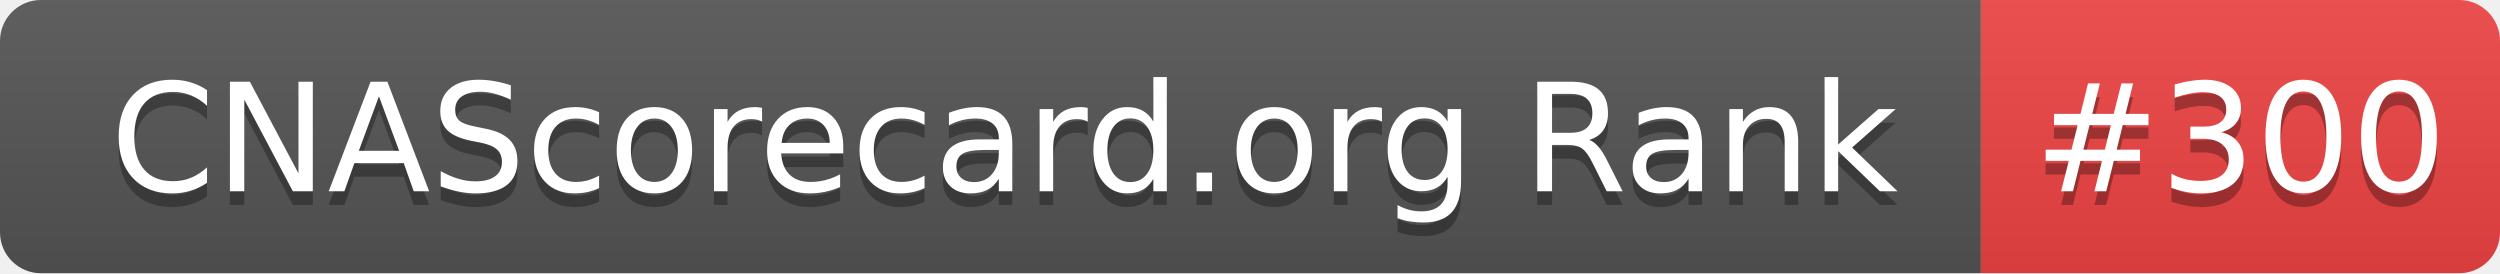
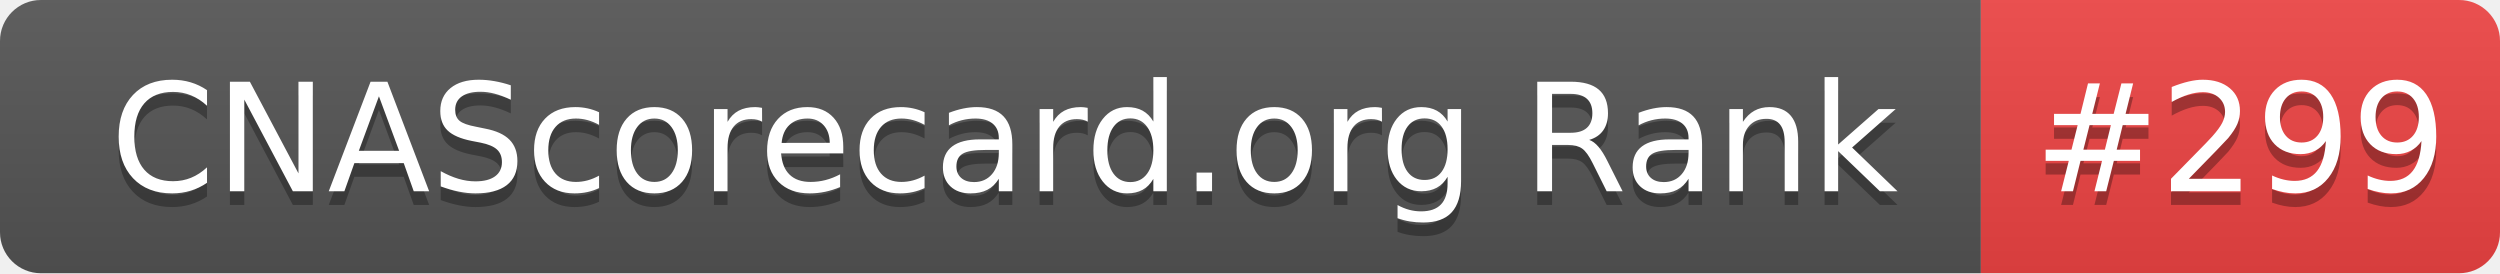
- <svg xmlns="http://www.w3.org/2000/svg" width="183" height="20" role="img" aria-label="CNAScorecard.org Rank: #300">
+ <svg xmlns="http://www.w3.org/2000/svg" width="183" height="20" role="img" aria-label="CNAScorecard.org Rank: #299">
  <linearGradient id="s" x2="0" y2="100%">
    <stop offset="0" stop-color="#bbb" stop-opacity=".1" />
    <stop offset="1" stop-opacity=".1" />
  </linearGradient>
  <clipPath id="r">
    <rect width="183" height="20" rx="3" fill="#fff" />
  </clipPath>
  <g clip-path="url(#r)">
    <rect width="145" height="20" fill="#555" />
    <rect x="145" width="38" height="20" fill="#EF4444" />
    <rect width="183" height="20" fill="url(#s)" />
  </g>
  <g fill="#fff" text-anchor="middle" font-family="Verdana,Geneva,DejaVu Sans,sans-serif" text-rendering="geometricPrecision" font-size="110">
    <text aria-hidden="true" x="735" y="150" fill="#010101" fill-opacity=".3" transform="scale(.1)" textLength="1350">CNAScorecard.org Rank</text>
    <text x="735" y="140" transform="scale(.1)" fill="#fff" textLength="1350">CNAScorecard.org Rank</text>
-     <text aria-hidden="true" x="1640" y="150" fill="#010101" fill-opacity=".3" transform="scale(.1)" textLength="280">#300</text>
-     <text x="1640" y="140" transform="scale(.1)" fill="#fff" textLength="280">#300</text>
+     <text aria-hidden="true" x="1640" y="150" fill="#010101" fill-opacity=".3" transform="scale(.1)" textLength="280">#299</text>
+     <text x="1640" y="140" transform="scale(.1)" fill="#fff" textLength="280">#299</text>
  </g>
</svg>
